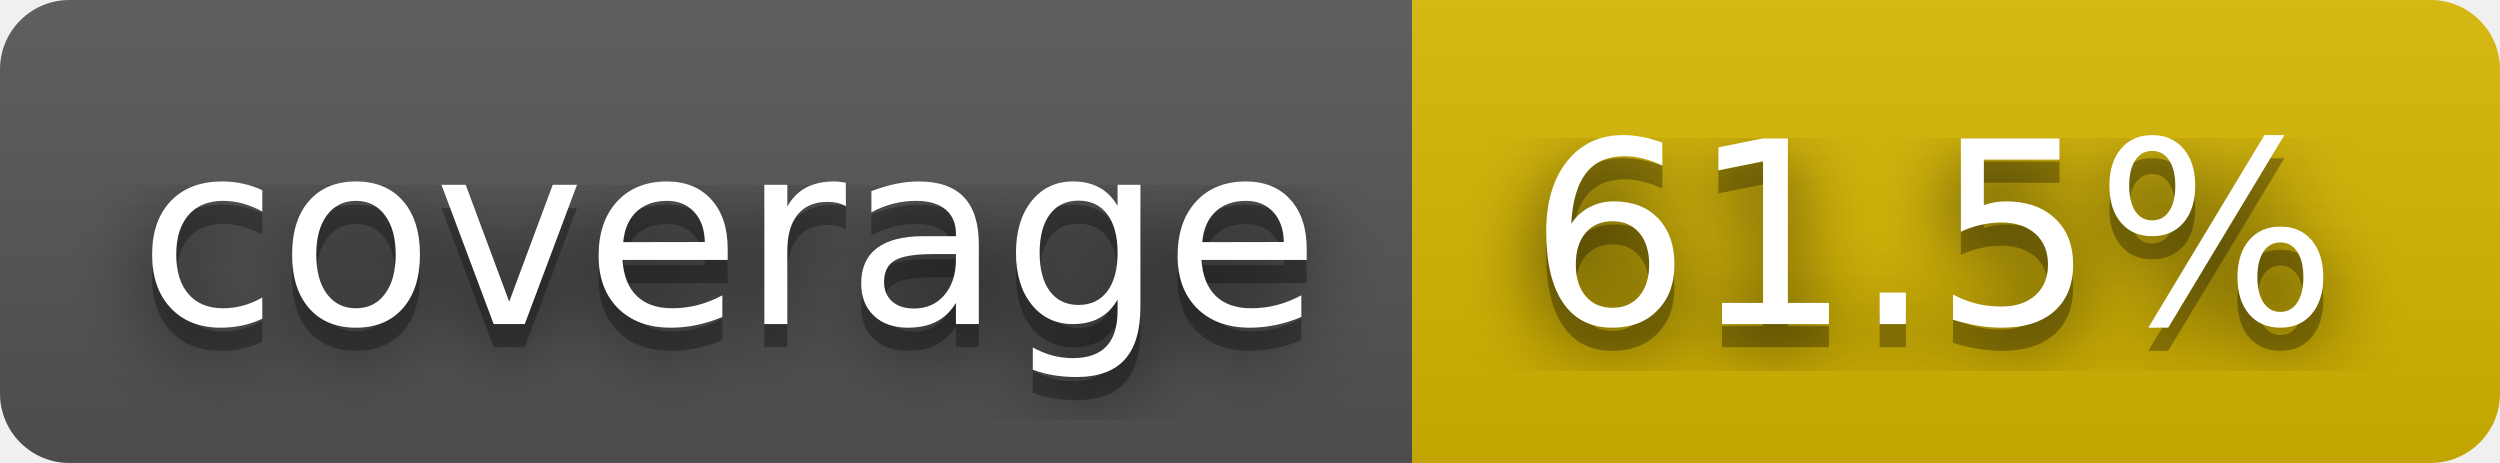
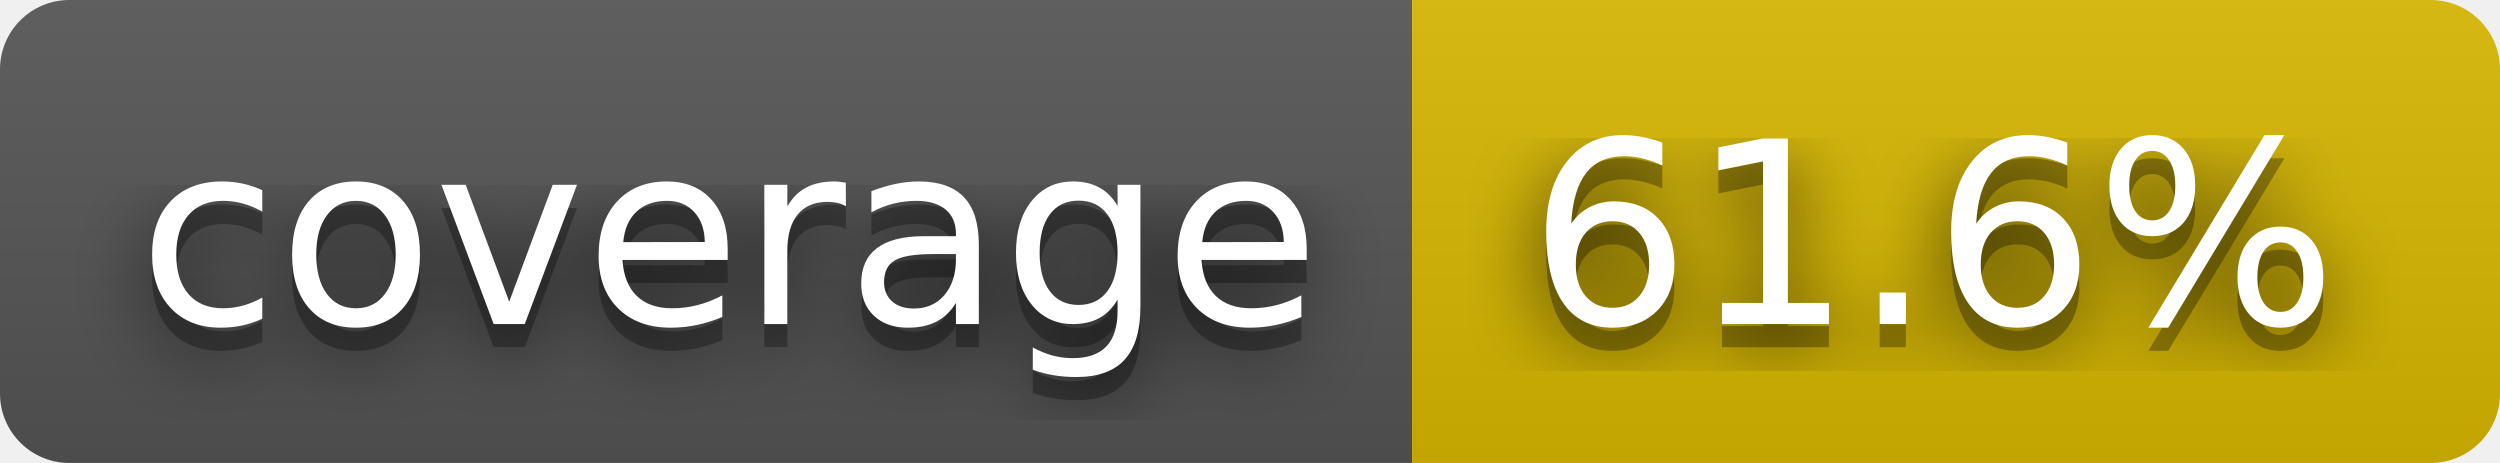
- <svg xmlns="http://www.w3.org/2000/svg" width="108" height="20" role="img" aria-label="coverage: 61.5%">
+ <svg xmlns="http://www.w3.org/2000/svg" width="108" height="20" role="img" aria-label="coverage: 61.6%">
  <filter id="blur">
    <feGaussianBlur stdDeviation="16" />
  </filter>
  <linearGradient id="s" x2="0" y2="100%">
    <stop offset="0" stop-color="#bbb" stop-opacity=".1" />
    <stop offset="1" stop-opacity=".1" />
  </linearGradient>
  <clipPath id="r">
    <rect width="108" height="20" rx="3" />
  </clipPath>
  <g clip-path="url(#r)">
    <rect width="61" height="20" fill="#555" />
    <rect x="61" width="47" height="20" fill="#d8b800" />
    <rect width="108" height="20" fill="url(#s)" />
  </g>
  <g fill="#fff" text-anchor="middle" font-family="Verdana,Geneva,DejaVu Sans,sans-serif" text-rendering="geometricPrecision" font-size="110">
    <g transform="scale(.1)">
      <g aria-hidden="true" fill="#010101">
        <text x="315" y="150" fill-opacity=".8" filter="url(#blur)" textLength="510">coverage</text>
        <text x="315" y="150" fill-opacity=".3" textLength="510">coverage</text>
      </g>
      <text x="315" y="140" textLength="510">coverage</text>
    </g>
    <g transform="scale(.1)">
      <g aria-hidden="true" fill="#010101">
-         <text x="835" y="150" fill-opacity=".8" filter="url(#blur)" textLength="370">61.5%</text>
-         <text x="835" y="150" fill-opacity=".3" textLength="370">61.5%</text>
+         <text x="835" y="150" fill-opacity=".8" filter="url(#blur)" textLength="370">61.6%</text>
+         <text x="835" y="150" fill-opacity=".3" textLength="370">61.6%</text>
      </g>
-       <text x="835" y="140" textLength="370">61.5%</text>
+       <text x="835" y="140" textLength="370">61.6%</text>
    </g>
  </g>
</svg>
